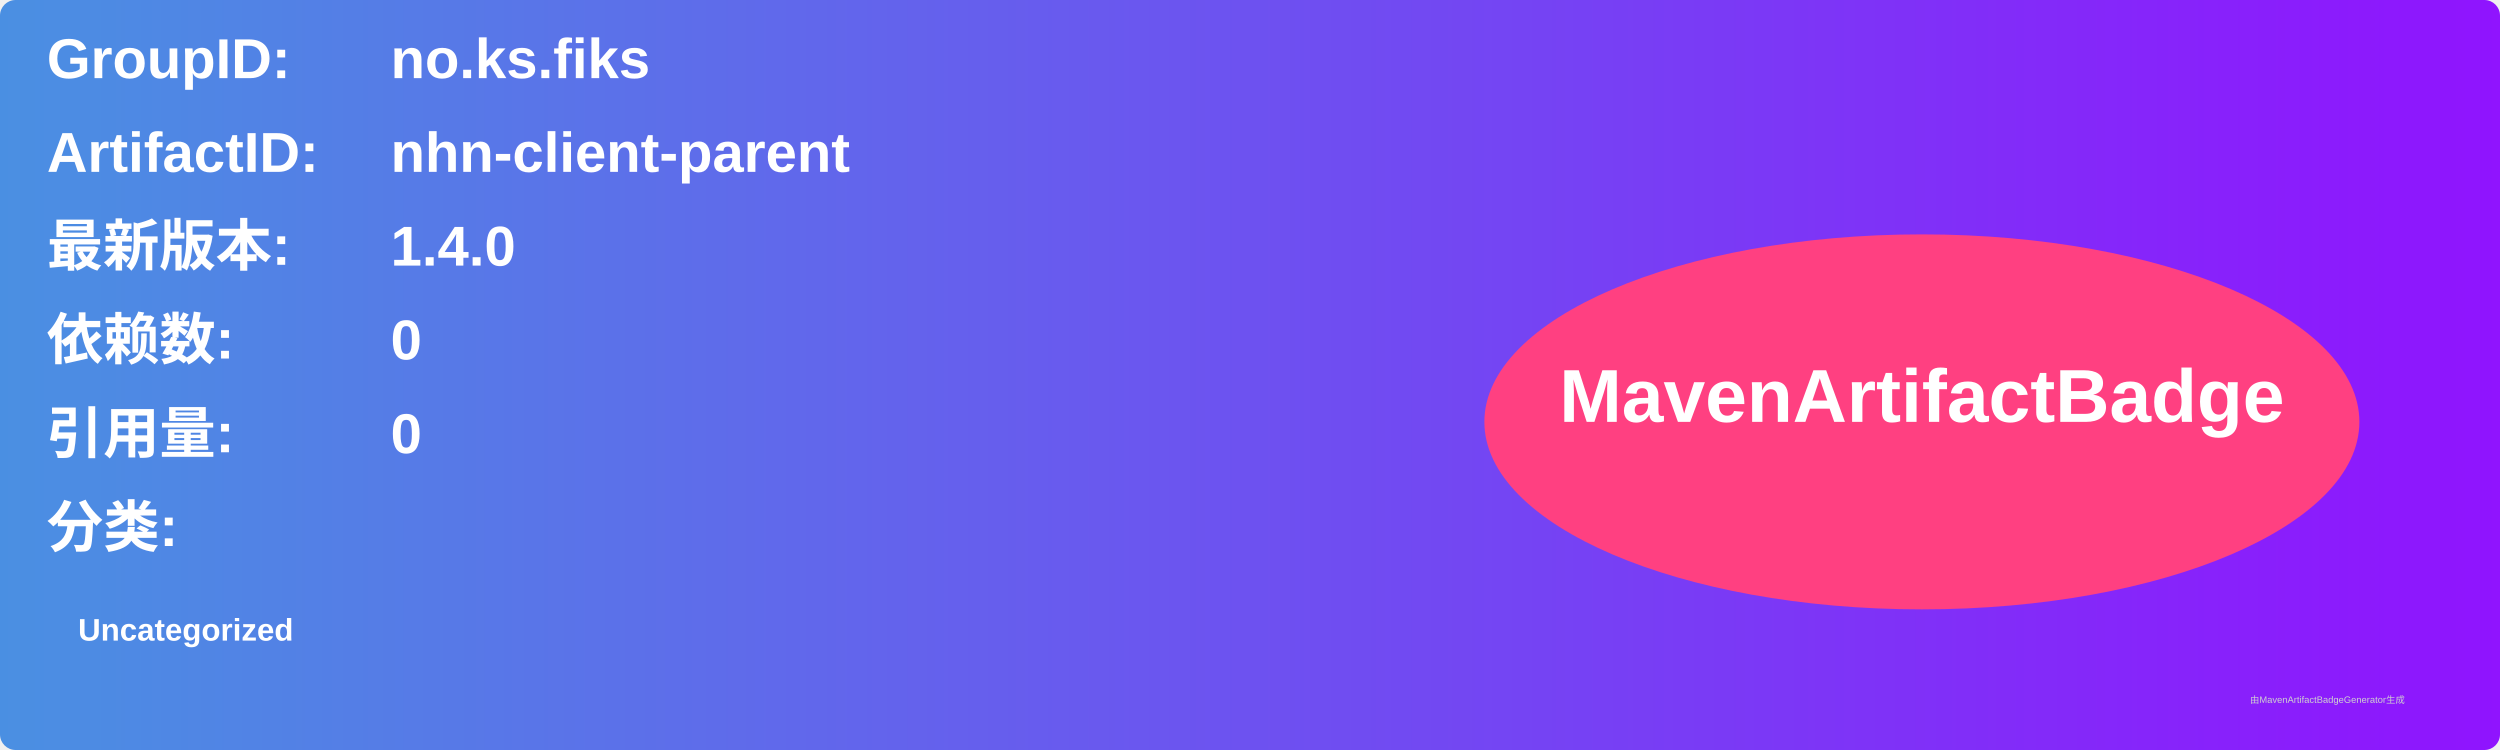
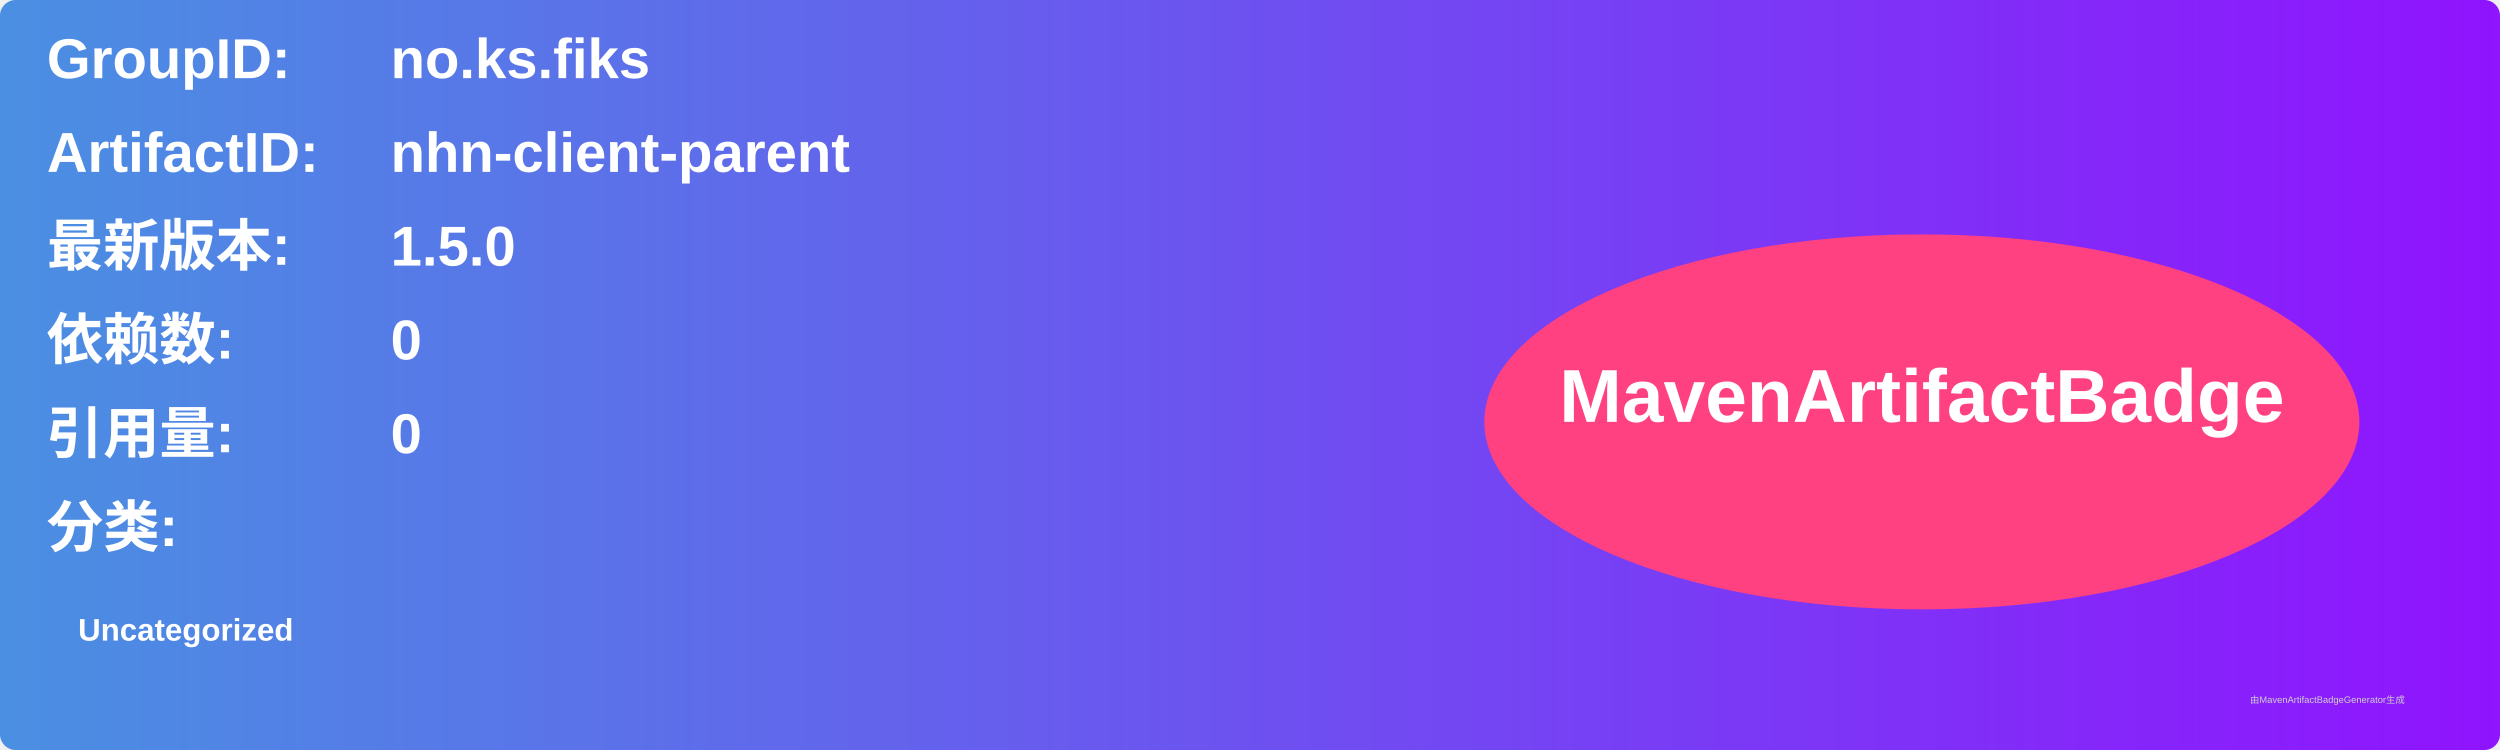
<svg xmlns="http://www.w3.org/2000/svg" width="800" height="240" viewBox="0 0 800 240">
  <linearGradient id="grad" x1="0%" y1="0%" x2="100%" y2="0%">
    <stop offset="0%" stop-color="#4a90e2" />
    <stop offset="100%" stop-color="#9013fe" />
  </linearGradient>
  <rect width="100%" height="100%" rx="5" ry="5" fill="url(#grad)" />
  <g transform="translate(15, 15)">
    <text x="0" y="10" font-family="Arial" font-size="18" fill="white" font-weight="bold" width="260">GroupID:</text>
    <text x="110" y="10" font-family="Arial" font-size="18" fill="white" font-weight="bold" width="460">no.ks.fiks</text>
    <text x="0" y="40" font-family="Arial" font-size="18" fill="white" font-weight="bold" width="260">ArtifactID:</text>
    <text x="110" y="40" font-family="Arial" font-size="18" fill="white" font-weight="bold" width="460">nhn-client-parent</text>
    <text x="0" y="70" font-family="Arial" font-size="18" fill="white" font-weight="bold">最新版本:</text>
    <text x="110" y="70" font-family="Arial" font-size="18" fill="white" font-weight="bold">
-       <tspan font-weight="bold">1.4.0</tspan>
+       <tspan font-weight="bold">1.5.0</tspan>
    </text>
    <text x="0" y="100" font-family="Arial" font-size="18" fill="white" font-weight="bold">依赖数: </text>
    <text x="110" y="100" font-family="Arial" font-size="18" fill="white">
      <tspan font-weight="bold">0</tspan>
    </text>
    <text x="0" y="130" font-family="Arial" font-size="18" fill="white" font-weight="bold">引用量: </text>
    <text x="110" y="130" font-family="Arial" font-size="18" fill="white">
      <tspan font-weight="bold">0</tspan>
    </text>
    <text x="0" y="160" font-family="Arial" font-size="18" fill="white" font-weight="bold">分类:</text>
    <text x="10" y="190" font-family="Arial" font-size="10" fill="white">
      <tspan font-weight="bold">Uncategorized</tspan>
    </text>
    <ellipse cx="600" cy="120" rx="140" ry="60" fill="#ff4081" />
    <text x="600" y="120" text-anchor="middle" font-family="Arial" font-size="24" fill="white" font-weight="bold">MavenArtifactBadge</text>
  </g>
  <text x="720" y="225" font-family="Arial" font-size="3" fill="#d0d0d0">由MavenArtifactBadgeGenerator生成</text>
</svg>
